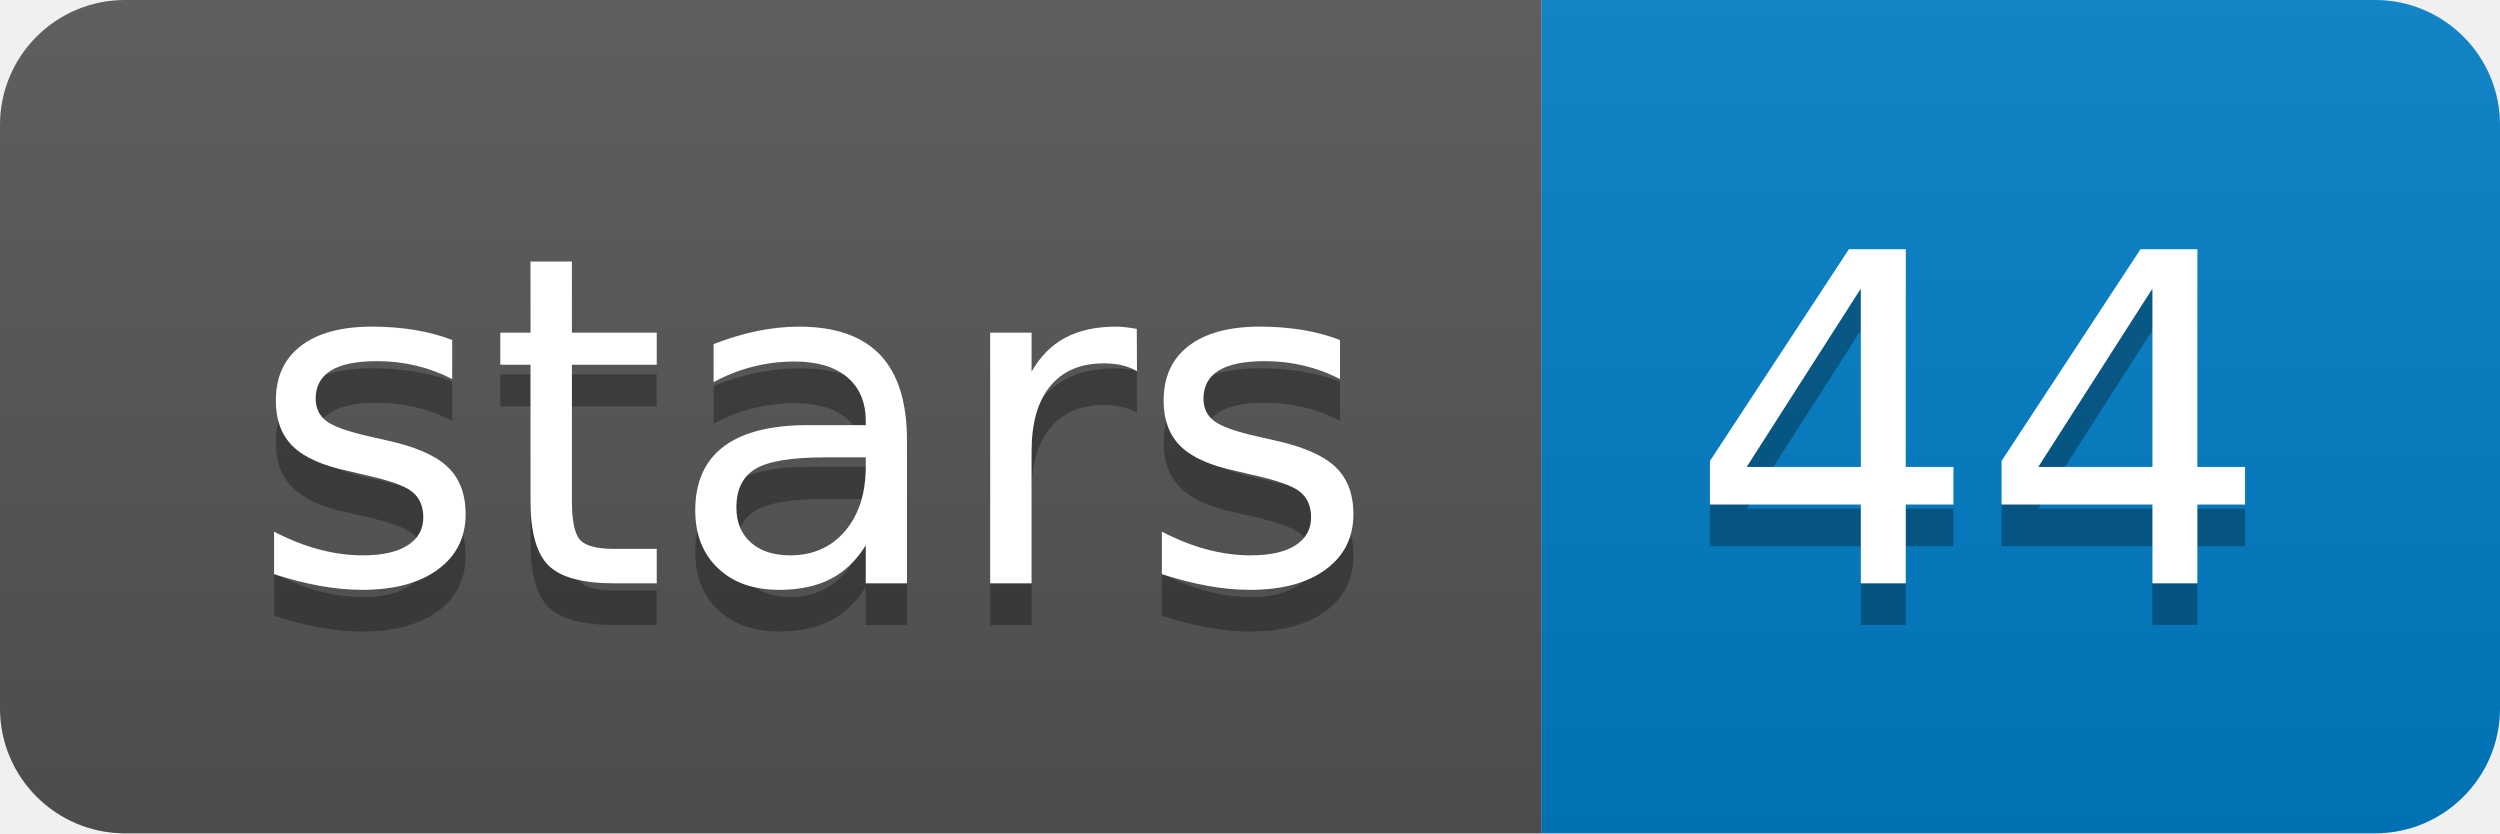
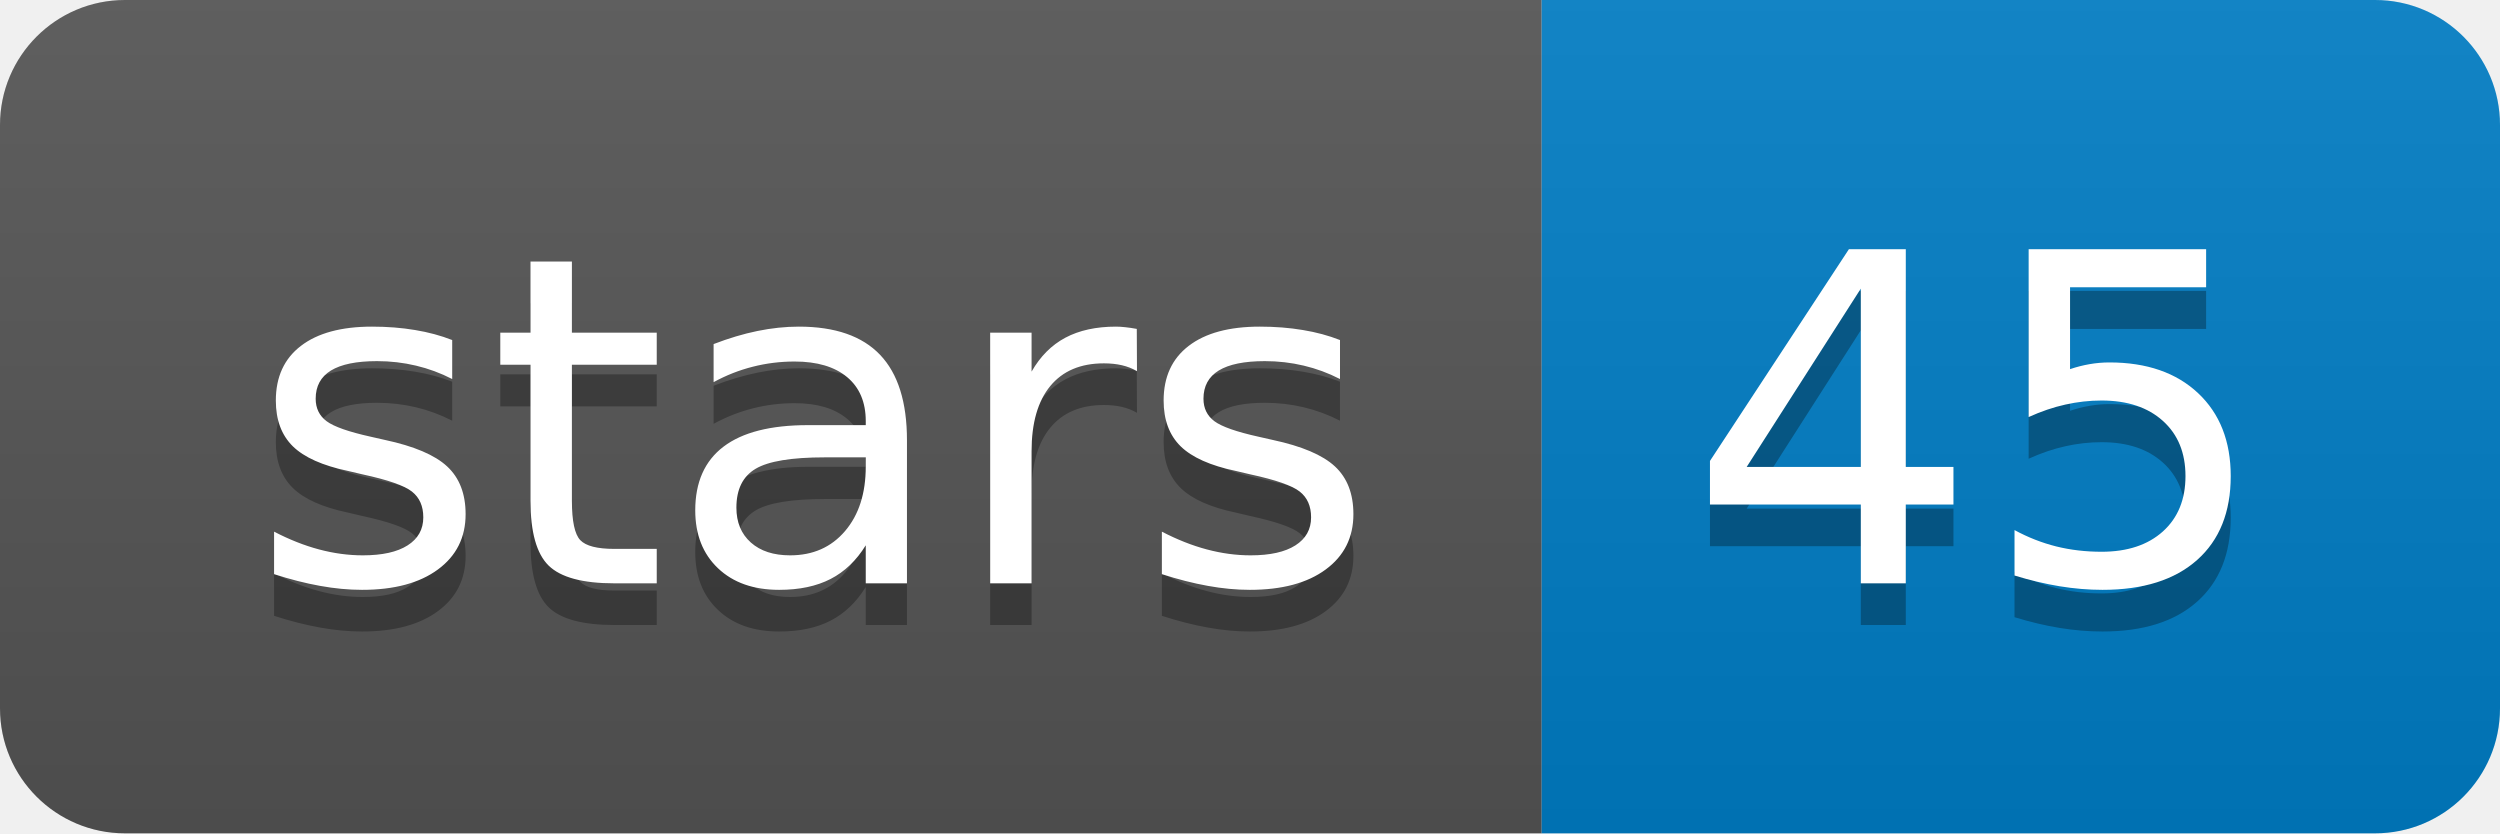
<svg xmlns="http://www.w3.org/2000/svg" xmlns:xlink="http://www.w3.org/1999/xlink" width="60" height="20">
  <linearGradient id="b" x2="0" y2="100%">
    <stop offset="0" stop-color="#bbb" stop-opacity=".1" />
    <stop offset="1" stop-opacity=".1" />
  </linearGradient>
  <clipPath id="a">
    <rect width="60" height="20" rx="3" fill="#fff" />
  </clipPath>
  <g clip-path="url(#a)">
    <path fill="#555" d="M0 0h37v20H0z" />
    <path fill="#007ec6" d="M37 0h23v20H37z" />
    <path fill="url(#b)" d="M0 0h60v20H0z" />
  </g>
  <g fill="#fff" text-anchor="middle" font-family="DejaVu Sans,Verdana,Geneva,sans-serif" font-size="110">
    <text x="195" y="150" fill="#010101" fill-opacity=".3" transform="scale(.1)" textLength="270">stars</text>
    <text x="195" y="140" transform="scale(.1)" textLength="270">stars</text>
-     <text x="475" y="150" fill="#010101" fill-opacity=".3" transform="scale(.1)" textLength="130">44</text>
-     <text x="475" y="140" transform="scale(.1)" textLength="130">44</text>
+     <text x="475" y="150" fill="#010101" fill-opacity=".3" transform="scale(.1)" textLength="130">45</text>
+     <text x="475" y="140" transform="scale(.1)" textLength="130">45</text>
  </g>
  <a target="_blank" xlink:href="https://github.com/yechengxi/DBG2OLC">
    <path fill="rgba(0,0,0,0)" d="M0 0h37v20H0z" />
  </a>
  <a target="_blank" xlink:href="https://github.com/yechengxi/DBG2OLC/stargazers">
    <path fill="rgba(0,0,0,0)" d="M37 0h23v20H37z" />
  </a>
</svg>
